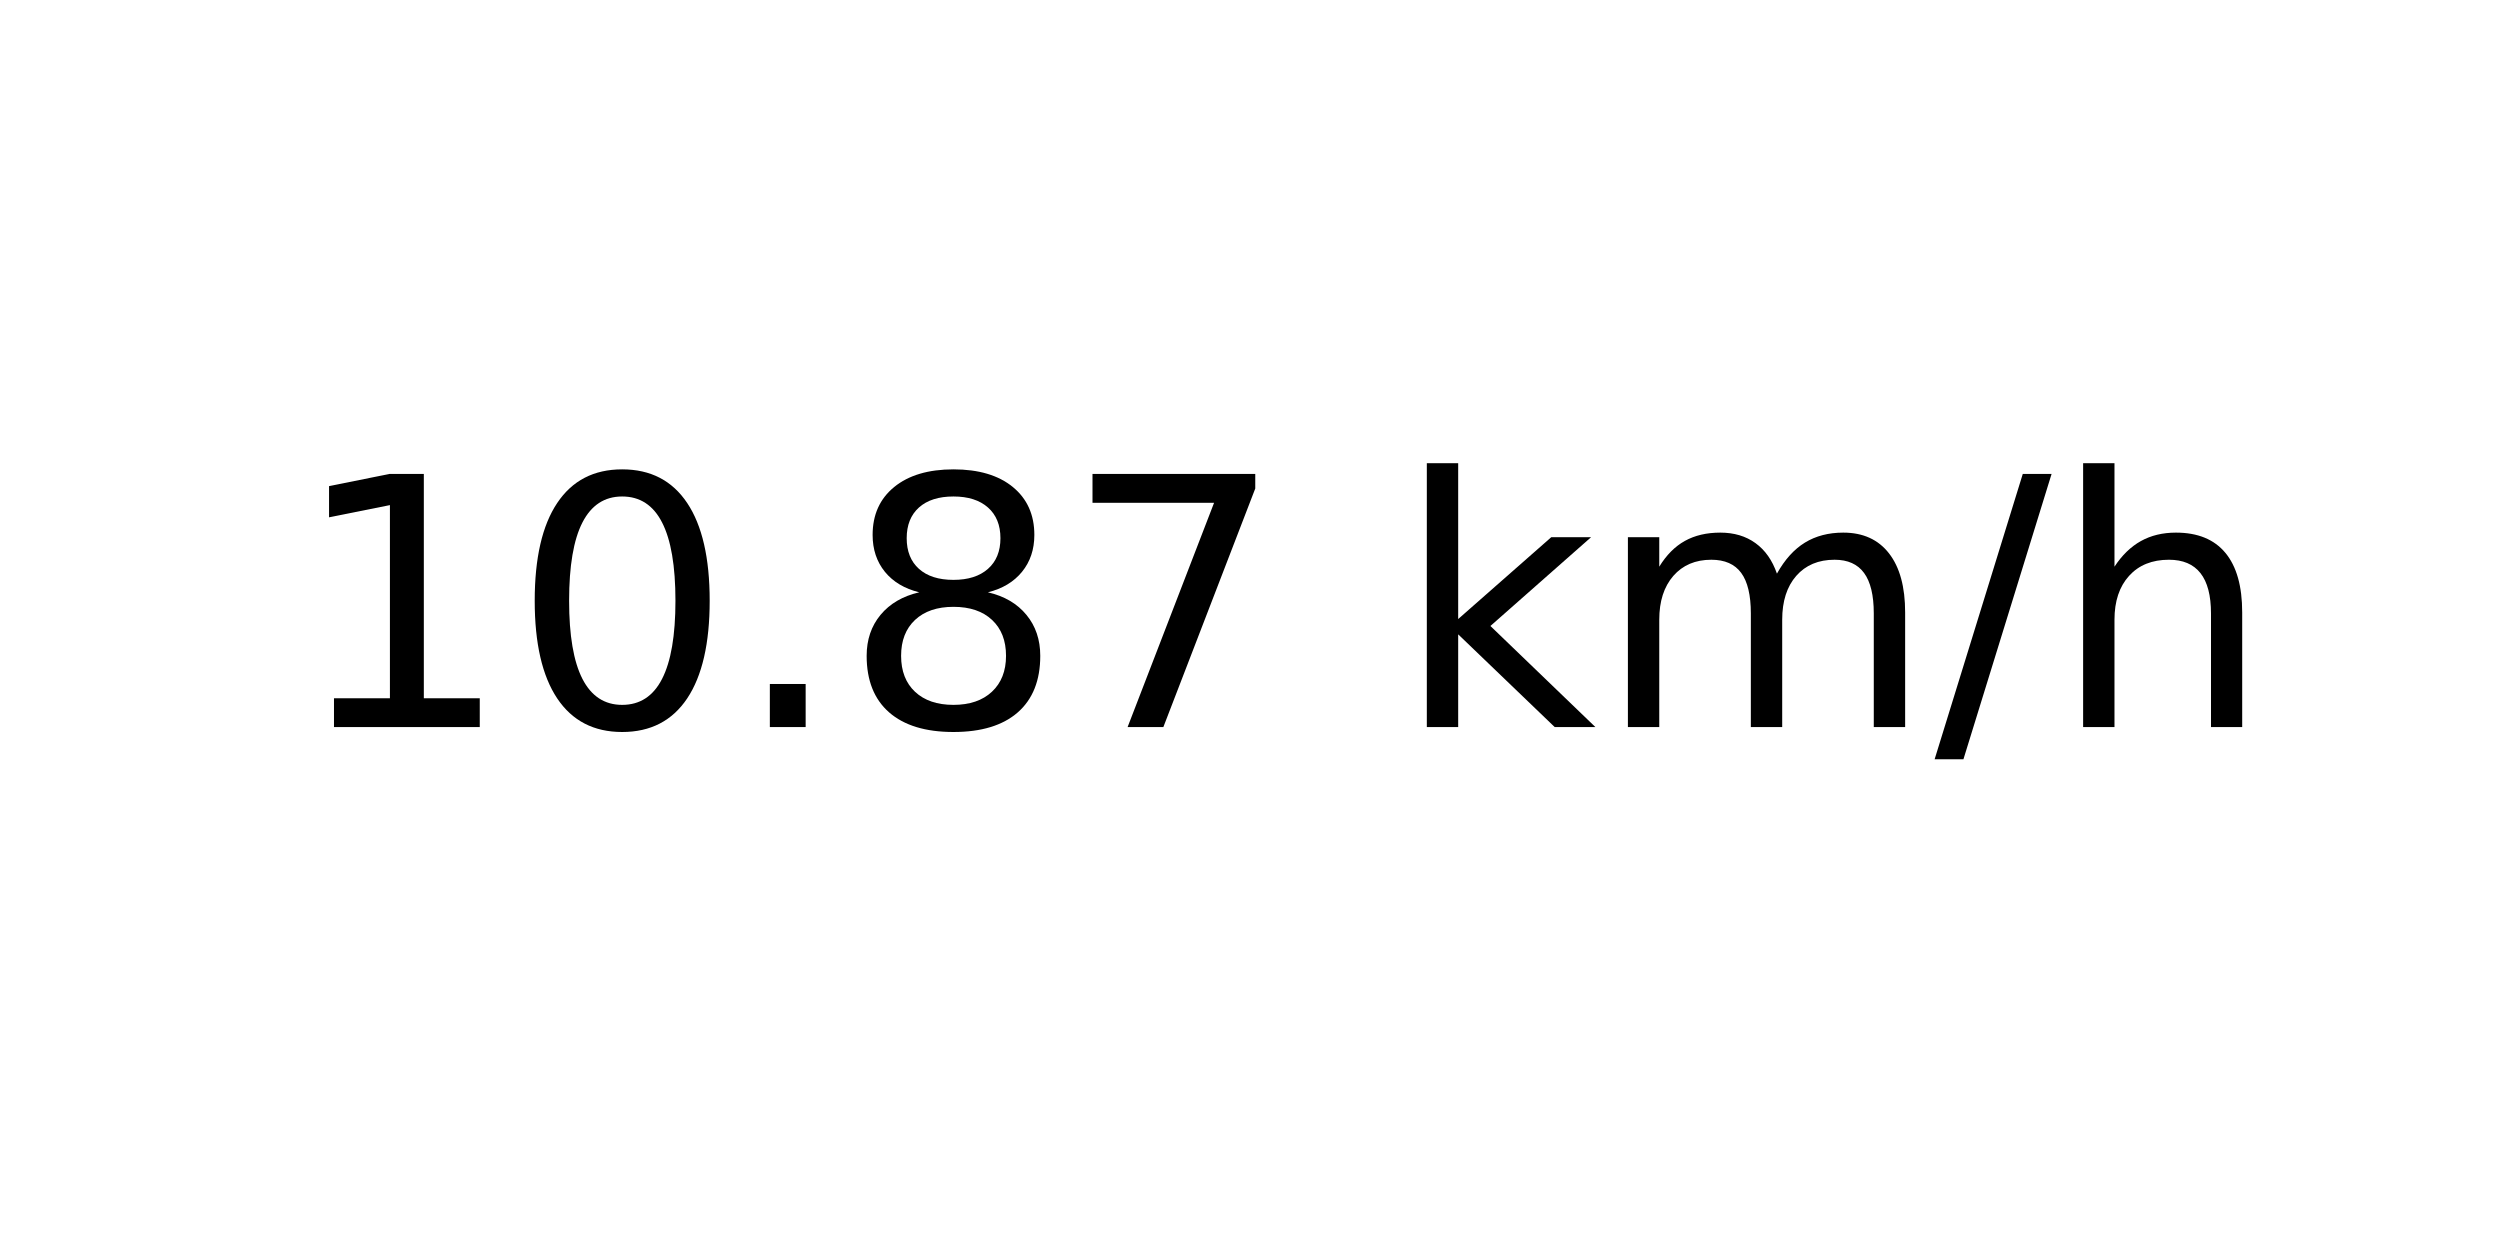
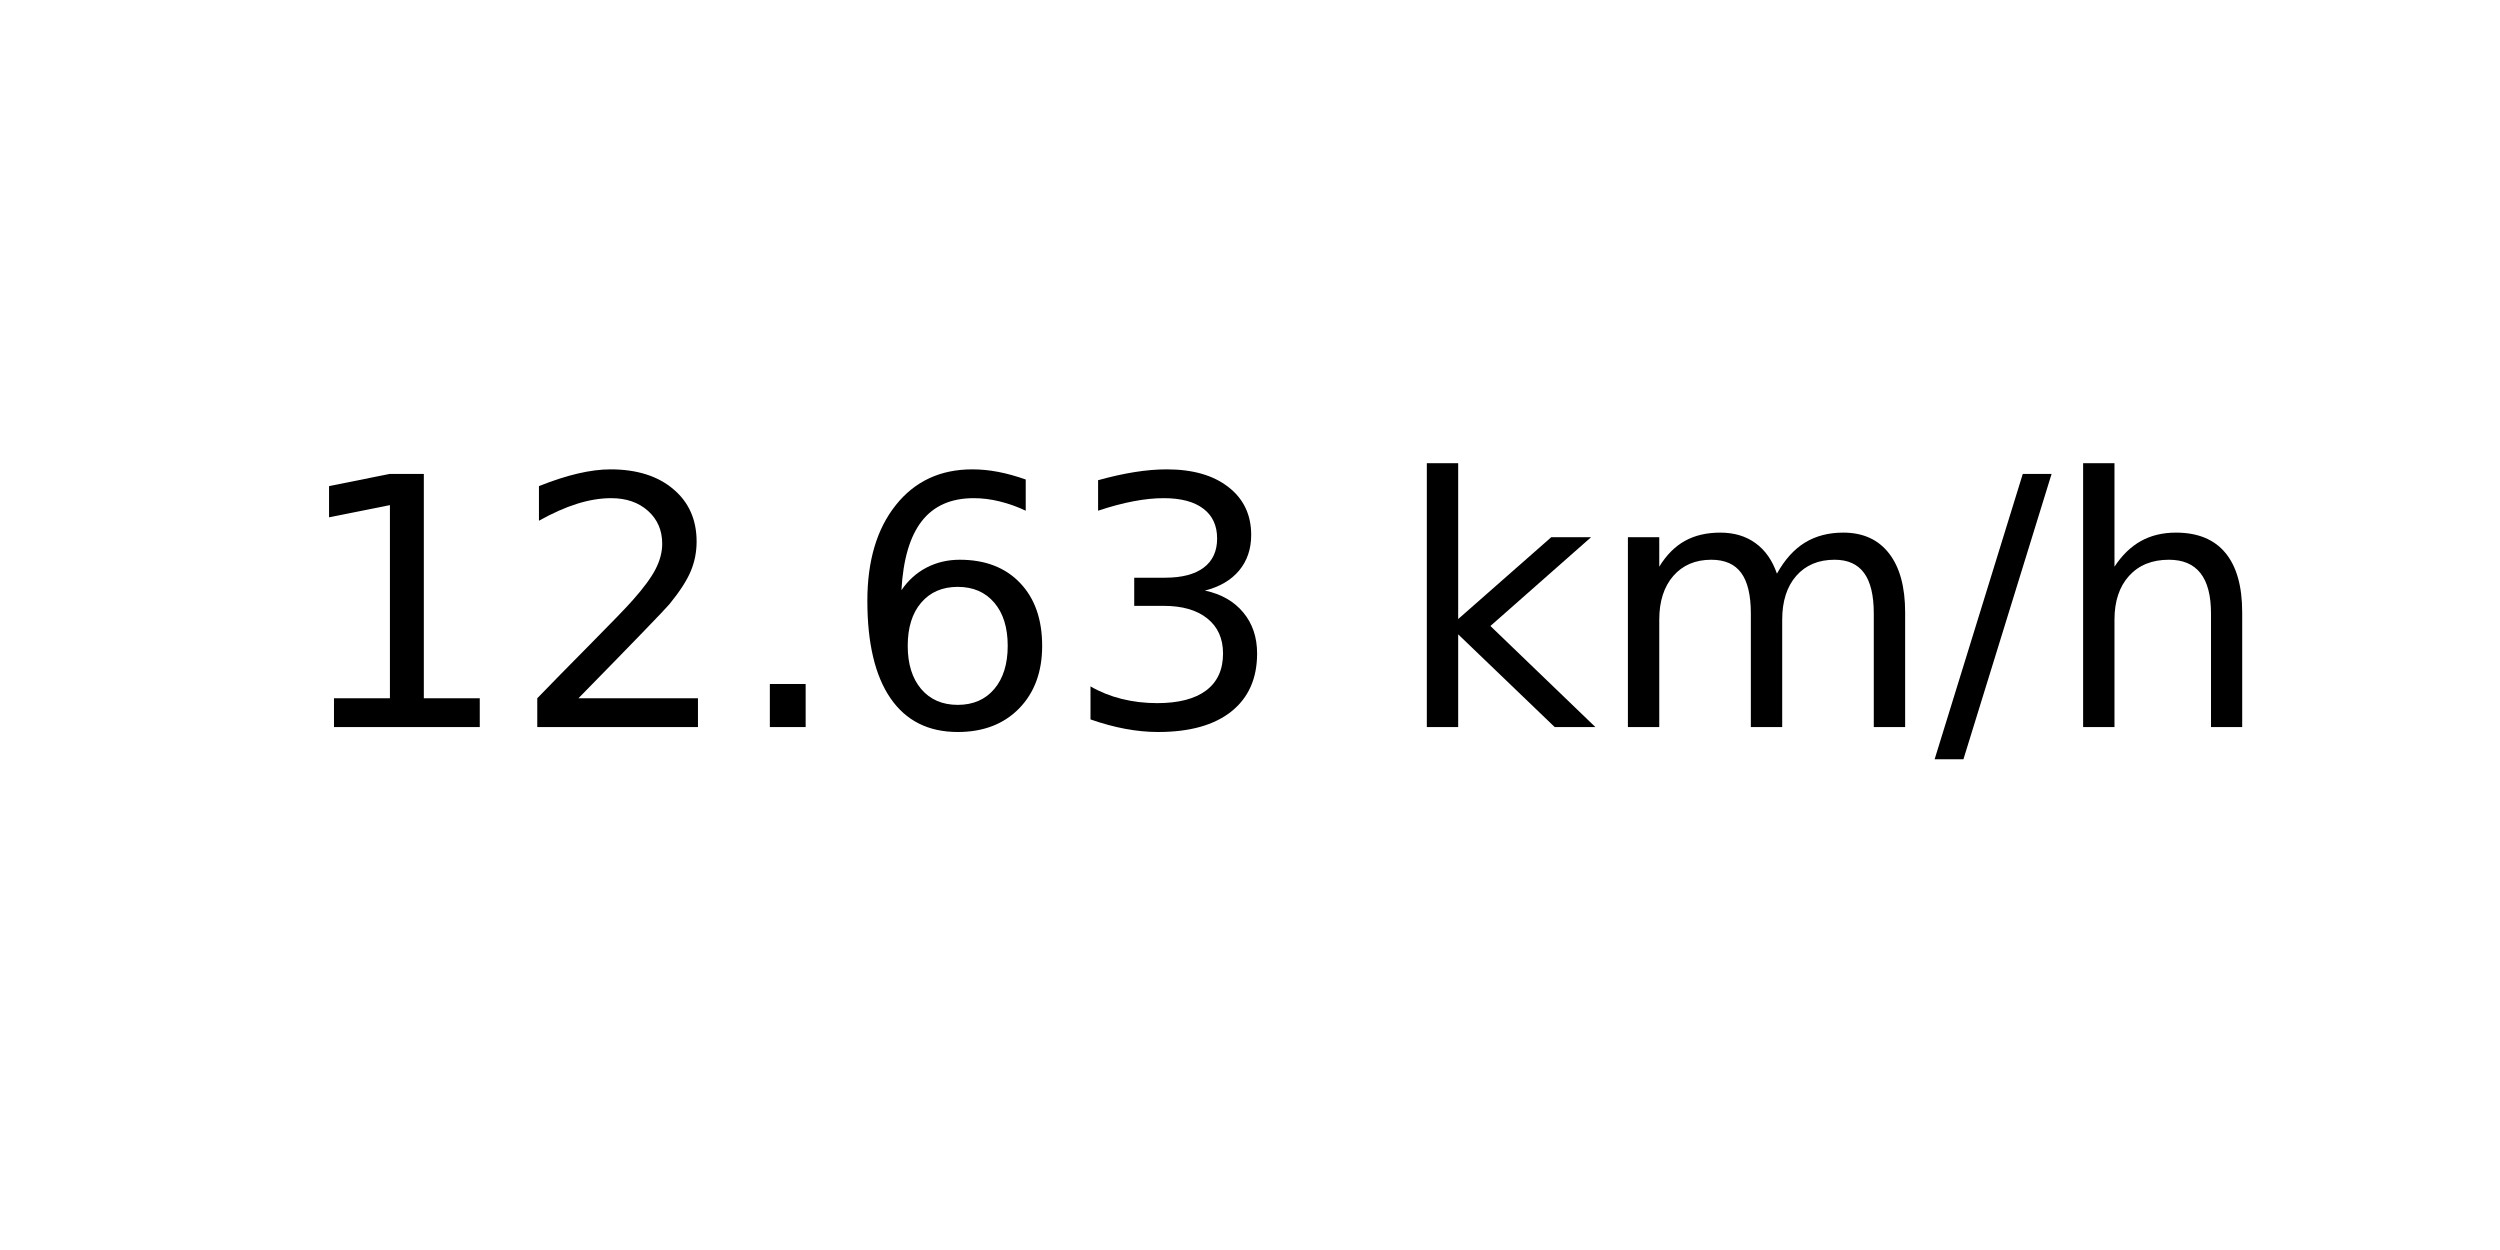
<svg xmlns="http://www.w3.org/2000/svg" xmlns:xlink="http://www.w3.org/1999/xlink" width="72pt" height="36pt" viewBox="0 0 72 36" version="1.1">
  <defs>
    <style type="text/css">*{stroke-linejoin: round; stroke-linecap: butt}</style>
  </defs>
  <g id="figure_1">
    <g id="axes_1">
      <g id="text_1">
        <g transform="translate(8.378125 20.93937) scale(0.1 -0.1)">
          <defs>
            <path id="DejaVuSans-31" d="M 794 531  L 1825 531  L 1825 4091  L 703 3866  L 703 4441  L 1819 4666  L 2450 4666  L 2450 531  L 3481 531  L 3481 0  L 794 0  L 794 531  z " transform="scale(0.015625)" />
-             <path id="DejaVuSans-30" d="M 2034 4250  Q 1547 4250 1301 3770  Q 1056 3291 1056 2328  Q 1056 1369 1301 889  Q 1547 409 2034 409  Q 2525 409 2770 889  Q 3016 1369 3016 2328  Q 3016 3291 2770 3770  Q 2525 4250 2034 4250  z M 2034 4750  Q 2819 4750 3233 4129  Q 3647 3509 3647 2328  Q 3647 1150 3233 529  Q 2819 -91 2034 -91  Q 1250 -91 836 529  Q 422 1150 422 2328  Q 422 3509 836 4129  Q 1250 4750 2034 4750  z " transform="scale(0.015625)" />
+             <path id="DejaVuSans-32" d="M 1228 531  L 3431 531  L 3431 0  L 469 0  L 469 531  Q 828 903 1448 1529  Q 2069 2156 2228 2338  Q 2531 2678 2651 2914  Q 2772 3150 2772 3378  Q 2772 3750 2511 3984  Q 2250 4219 1831 4219  Q 1534 4219 1204 4116  Q 875 4013 500 3803  L 500 4441  Q 881 4594 1212 4672  Q 1544 4750 1819 4750  Q 2544 4750 2975 4387  Q 3406 4025 3406 3419  Q 3406 3131 3298 2873  Q 3191 2616 2906 2266  Q 2828 2175 2409 1742  Q 1991 1309 1228 531  z " transform="scale(0.015625)" />
            <path id="DejaVuSans-2e" d="M 684 794  L 1344 794  L 1344 0  L 684 0  L 684 794  z " transform="scale(0.015625)" />
-             <path id="DejaVuSans-38" d="M 2034 2216  Q 1584 2216 1326 1975  Q 1069 1734 1069 1313  Q 1069 891 1326 650  Q 1584 409 2034 409  Q 2484 409 2743 651  Q 3003 894 3003 1313  Q 3003 1734 2745 1975  Q 2488 2216 2034 2216  z M 1403 2484  Q 997 2584 770 2862  Q 544 3141 544 3541  Q 544 4100 942 4425  Q 1341 4750 2034 4750  Q 2731 4750 3128 4425  Q 3525 4100 3525 3541  Q 3525 3141 3298 2862  Q 3072 2584 2669 2484  Q 3125 2378 3379 2068  Q 3634 1759 3634 1313  Q 3634 634 3220 271  Q 2806 -91 2034 -91  Q 1263 -91 848 271  Q 434 634 434 1313  Q 434 1759 690 2068  Q 947 2378 1403 2484  z M 1172 3481  Q 1172 3119 1398 2916  Q 1625 2713 2034 2713  Q 2441 2713 2670 2916  Q 2900 3119 2900 3481  Q 2900 3844 2670 4047  Q 2441 4250 2034 4250  Q 1625 4250 1398 4047  Q 1172 3844 1172 3481  z " transform="scale(0.015625)" />
-             <path id="DejaVuSans-37" d="M 525 4666  L 3525 4666  L 3525 4397  L 1831 0  L 1172 0  L 2766 4134  L 525 4134  L 525 4666  z " transform="scale(0.015625)" />
+             <path id="DejaVuSans-36" d="M 2113 2584  Q 1688 2584 1439 2293  Q 1191 2003 1191 1497  Q 1191 994 1439 701  Q 1688 409 2113 409  Q 2538 409 2786 701  Q 3034 994 3034 1497  Q 3034 2003 2786 2293  Q 2538 2584 2113 2584  z M 3366 4563  L 3366 3988  Q 3128 4100 2886 4159  Q 2644 4219 2406 4219  Q 1781 4219 1451 3797  Q 1122 3375 1075 2522  Q 1259 2794 1537 2939  Q 1816 3084 2150 3084  Q 2853 3084 3261 2657  Q 3669 2231 3669 1497  Q 3669 778 3244 343  Q 2819 -91 2113 -91  Q 1303 -91 875 529  Q 447 1150 447 2328  Q 447 3434 972 4092  Q 1497 4750 2381 4750  Q 2619 4750 2861 4703  Q 3103 4656 3366 4563  z " transform="scale(0.015625)" />
+             <path id="DejaVuSans-33" d="M 2597 2516  Q 3050 2419 3304 2112  Q 3559 1806 3559 1356  Q 3559 666 3084 287  Q 2609 -91 1734 -91  Q 1441 -91 1130 -33  Q 819 25 488 141  L 488 750  Q 750 597 1062 519  Q 1375 441 1716 441  Q 2309 441 2620 675  Q 2931 909 2931 1356  Q 2931 1769 2642 2001  Q 2353 2234 1838 2234  L 1294 2234  L 1294 2753  L 1863 2753  Q 2328 2753 2575 2939  Q 2822 3125 2822 3475  Q 2822 3834 2567 4026  Q 2313 4219 1838 4219  Q 1578 4219 1281 4162  Q 984 4106 628 3988  L 628 4550  Q 988 4650 1302 4700  Q 1616 4750 1894 4750  Q 2613 4750 3031 4423  Q 3450 4097 3450 3541  Q 3450 3153 3228 2886  Q 3006 2619 2597 2516  z " transform="scale(0.015625)" />
            <path id="DejaVuSans-20" transform="scale(0.015625)" />
            <path id="DejaVuSans-6b" d="M 581 4863  L 1159 4863  L 1159 1991  L 2875 3500  L 3609 3500  L 1753 1863  L 3688 0  L 2938 0  L 1159 1709  L 1159 0  L 581 0  L 581 4863  z " transform="scale(0.015625)" />
            <path id="DejaVuSans-6d" d="M 3328 2828  Q 3544 3216 3844 3400  Q 4144 3584 4550 3584  Q 5097 3584 5394 3201  Q 5691 2819 5691 2113  L 5691 0  L 5113 0  L 5113 2094  Q 5113 2597 4934 2840  Q 4756 3084 4391 3084  Q 3944 3084 3684 2787  Q 3425 2491 3425 1978  L 3425 0  L 2847 0  L 2847 2094  Q 2847 2600 2669 2842  Q 2491 3084 2119 3084  Q 1678 3084 1418 2786  Q 1159 2488 1159 1978  L 1159 0  L 581 0  L 581 3500  L 1159 3500  L 1159 2956  Q 1356 3278 1631 3431  Q 1906 3584 2284 3584  Q 2666 3584 2933 3390  Q 3200 3197 3328 2828  z " transform="scale(0.015625)" />
            <path id="DejaVuSans-2f" d="M 1625 4666  L 2156 4666  L 531 -594  L 0 -594  L 1625 4666  z " transform="scale(0.015625)" />
            <path id="DejaVuSans-68" d="M 3513 2113  L 3513 0  L 2938 0  L 2938 2094  Q 2938 2591 2744 2837  Q 2550 3084 2163 3084  Q 1697 3084 1428 2787  Q 1159 2491 1159 1978  L 1159 0  L 581 0  L 581 4863  L 1159 4863  L 1159 2956  Q 1366 3272 1645 3428  Q 1925 3584 2291 3584  Q 2894 3584 3203 3211  Q 3513 2838 3513 2113  z " transform="scale(0.015625)" />
          </defs>
          <use xlink:href="#DejaVuSans-31" />
-           <use xlink:href="#DejaVuSans-30" x="63.623" />
+           <use xlink:href="#DejaVuSans-32" x="63.623" />
          <use xlink:href="#DejaVuSans-2e" x="127.246" />
-           <use xlink:href="#DejaVuSans-38" x="159.033" />
-           <use xlink:href="#DejaVuSans-37" x="222.656" />
+           <use xlink:href="#DejaVuSans-36" x="159.033" />
+           <use xlink:href="#DejaVuSans-33" x="222.656" />
          <use xlink:href="#DejaVuSans-20" x="286.279" />
          <use xlink:href="#DejaVuSans-6b" x="318.066" />
          <use xlink:href="#DejaVuSans-6d" x="375.977" />
          <use xlink:href="#DejaVuSans-2f" x="473.389" />
          <use xlink:href="#DejaVuSans-68" x="507.08" />
        </g>
      </g>
    </g>
  </g>
</svg>
